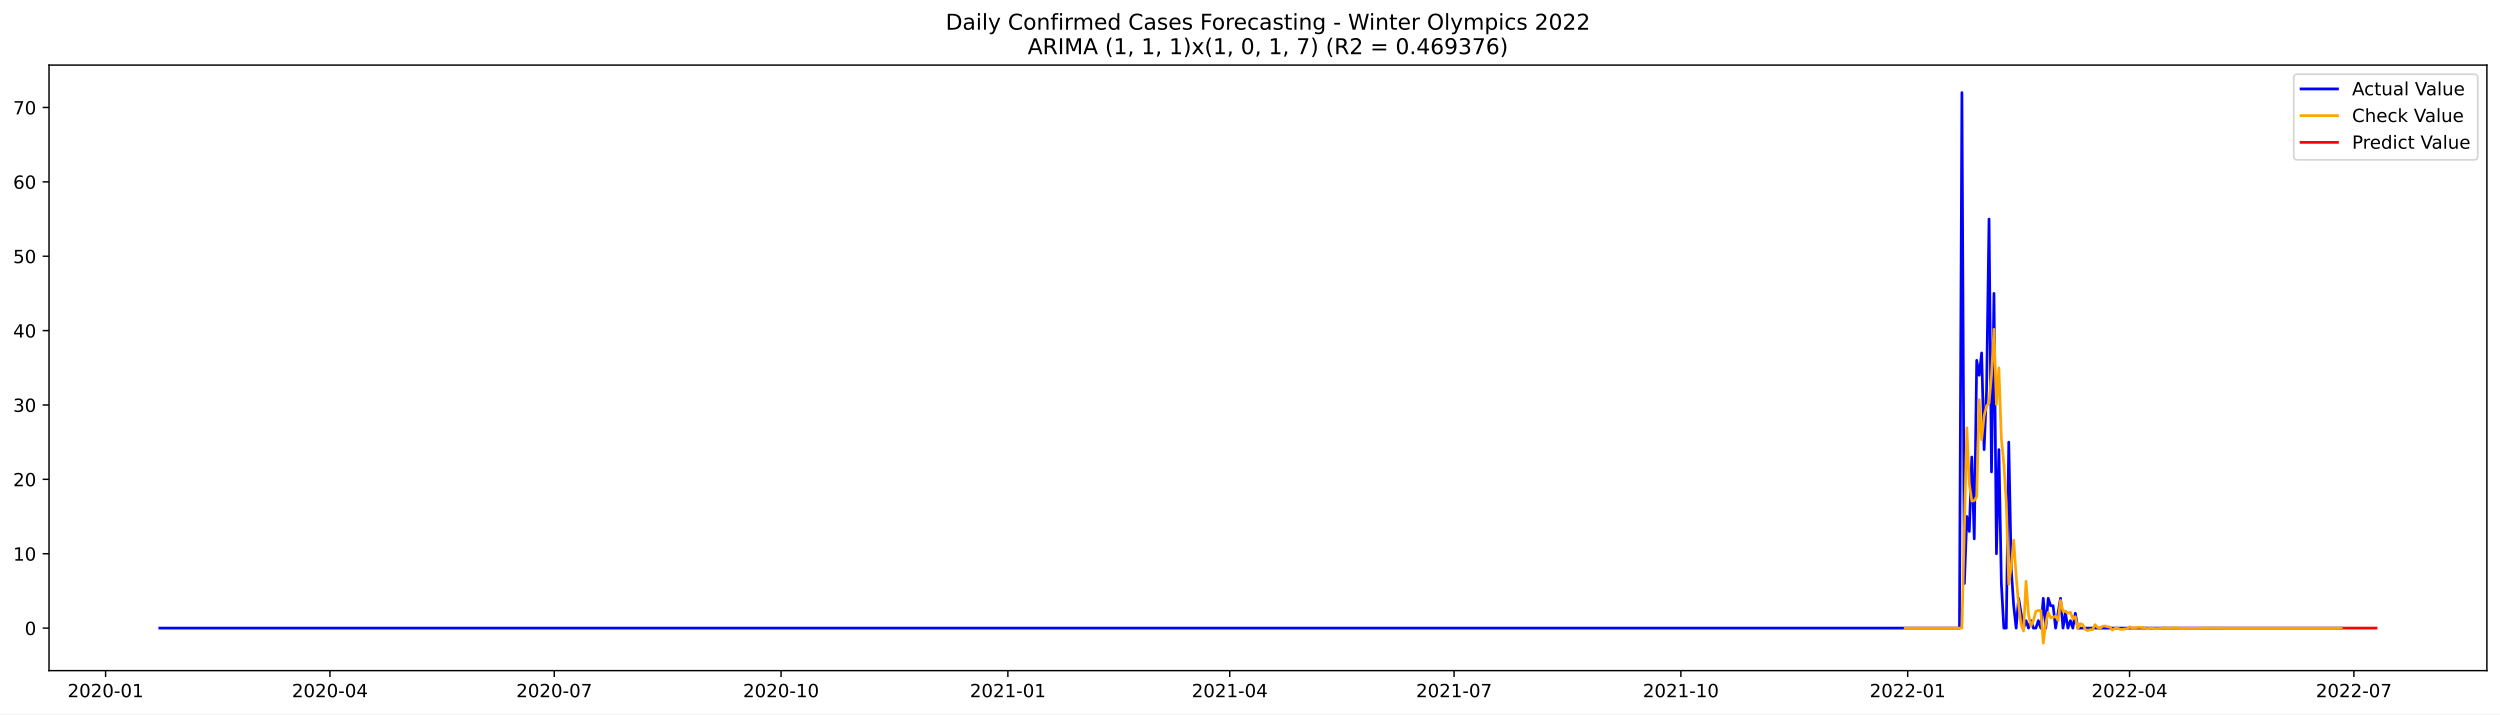
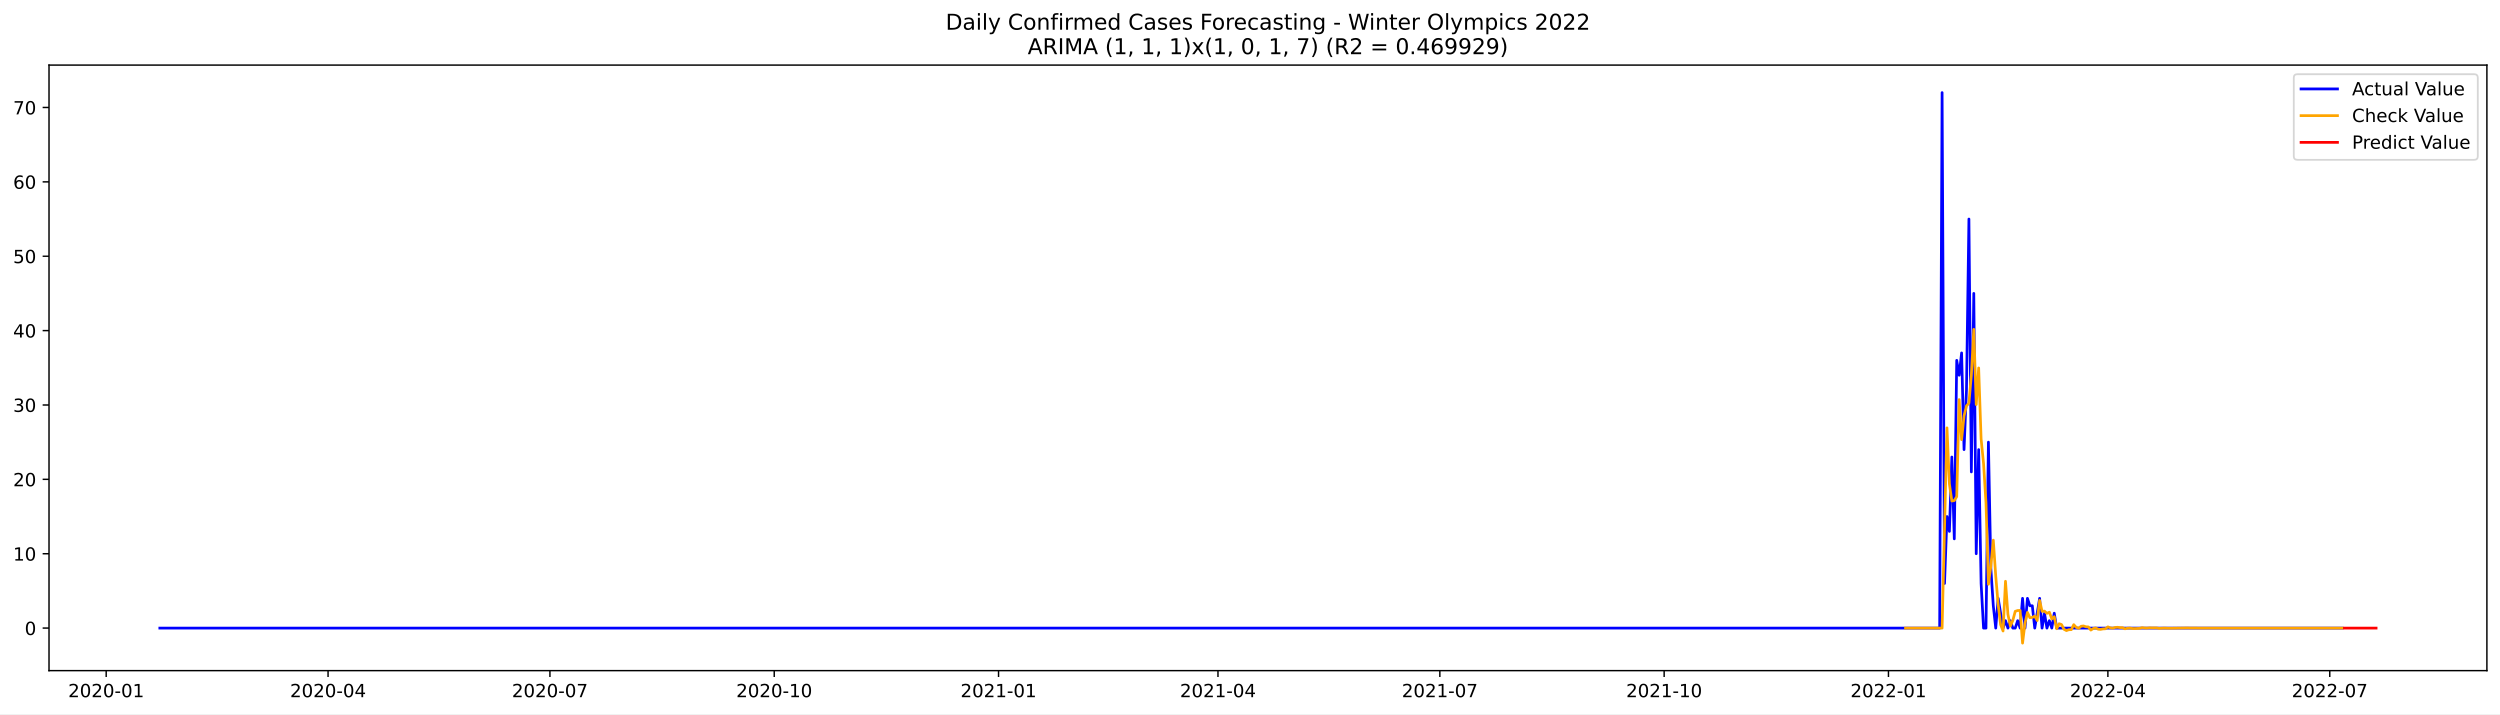
<svg xmlns="http://www.w3.org/2000/svg" xmlns:xlink="http://www.w3.org/1999/xlink" width="1373.325pt" height="392.274pt" viewBox="0 0 1373.325 392.274" version="1.1">
  <defs>
    <style type="text/css">*{stroke-linejoin: round; stroke-linecap: butt}</style>
  </defs>
  <g id="figure_1">
    <g id="patch_1">
      <path d="M 0 392.274  L 1373.325 392.274  L 1373.325 0  L 0 0  z " style="fill: #ffffff" />
    </g>
    <g id="axes_1">
      <g id="patch_2">
        <path d="M 26.925 368.396  L 1366.125 368.396  L 1366.125 35.755  L 26.925 35.755  z " style="fill: #ffffff" />
      </g>
      <g id="matplotlib.axis_1">
        <g id="xtick_1">
          <g id="line2d_1">
            <defs>
-               <path id="m37faaa094b" d="M 0 0  L 0 3.5  " style="stroke: #000000; stroke-width: 0.8" />
+               <path id="mc1661c9d3b" d="M 0 0  L 0 3.5  " style="stroke: #000000; stroke-width: 0.8" />
            </defs>
            <g>
-               <use xlink:href="#m37faaa094b" x="58.005" y="368.396" style="stroke: #000000; stroke-width: 0.8" />
+               <use xlink:href="#mc1661c9d3b" x="58.332" y="368.396" style="stroke: #000000; stroke-width: 0.8" />
            </g>
          </g>
          <g id="text_1">
-             <g transform="translate(37.11322 382.9939)scale(0.1 -0.1)">
+             <g transform="translate(37.44097 382.9939)scale(0.1 -0.1)">
              <defs>
                <path id="DejaVuSans-32" d="M 1228 531  L 3431 531  L 3431 0  L 469 0  L 469 531  Q 828 903 1448 1529  Q 2069 2156 2228 2338  Q 2531 2678 2651 2914  Q 2772 3150 2772 3378  Q 2772 3750 2511 3984  Q 2250 4219 1831 4219  Q 1534 4219 1204 4116  Q 875 4013 500 3803  L 500 4441  Q 881 4594 1212 4672  Q 1544 4750 1819 4750  Q 2544 4750 2975 4387  Q 3406 4025 3406 3419  Q 3406 3131 3298 2873  Q 3191 2616 2906 2266  Q 2828 2175 2409 1742  Q 1991 1309 1228 531  z " transform="scale(0.015625)" />
                <path id="DejaVuSans-30" d="M 2034 4250  Q 1547 4250 1301 3770  Q 1056 3291 1056 2328  Q 1056 1369 1301 889  Q 1547 409 2034 409  Q 2525 409 2770 889  Q 3016 1369 3016 2328  Q 3016 3291 2770 3770  Q 2525 4250 2034 4250  z M 2034 4750  Q 2819 4750 3233 4129  Q 3647 3509 3647 2328  Q 3647 1150 3233 529  Q 2819 -91 2034 -91  Q 1250 -91 836 529  Q 422 1150 422 2328  Q 422 3509 836 4129  Q 1250 4750 2034 4750  z " transform="scale(0.015625)" />
                <path id="DejaVuSans-2d" d="M 313 2009  L 1997 2009  L 1997 1497  L 313 1497  L 313 2009  z " transform="scale(0.015625)" />
                <path id="DejaVuSans-31" d="M 794 531  L 1825 531  L 1825 4091  L 703 3866  L 703 4441  L 1819 4666  L 2450 4666  L 2450 531  L 3481 531  L 3481 0  L 794 0  L 794 531  z " transform="scale(0.015625)" />
              </defs>
              <use xlink:href="#DejaVuSans-32" />
              <use xlink:href="#DejaVuSans-30" x="63.623" />
              <use xlink:href="#DejaVuSans-32" x="127.246" />
              <use xlink:href="#DejaVuSans-30" x="190.869" />
              <use xlink:href="#DejaVuSans-2d" x="254.492" />
              <use xlink:href="#DejaVuSans-30" x="290.576" />
              <use xlink:href="#DejaVuSans-31" x="354.199" />
            </g>
          </g>
        </g>
        <g id="xtick_2">
          <g id="line2d_2">
            <g>
-               <use xlink:href="#m37faaa094b" x="181.24" y="368.396" style="stroke: #000000; stroke-width: 0.8" />
+               <use xlink:href="#mc1661c9d3b" x="180.212" y="368.396" style="stroke: #000000; stroke-width: 0.8" />
            </g>
          </g>
          <g id="text_2">
-             <g transform="translate(160.3483 382.9939)scale(0.1 -0.1)">
+             <g transform="translate(159.3204 382.9939)scale(0.1 -0.1)">
              <defs>
                <path id="DejaVuSans-34" d="M 2419 4116  L 825 1625  L 2419 1625  L 2419 4116  z M 2253 4666  L 3047 4666  L 3047 1625  L 3713 1625  L 3713 1100  L 3047 1100  L 3047 0  L 2419 0  L 2419 1100  L 313 1100  L 313 1709  L 2253 4666  z " transform="scale(0.015625)" />
              </defs>
              <use xlink:href="#DejaVuSans-32" />
              <use xlink:href="#DejaVuSans-30" x="63.623" />
              <use xlink:href="#DejaVuSans-32" x="127.246" />
              <use xlink:href="#DejaVuSans-30" x="190.869" />
              <use xlink:href="#DejaVuSans-2d" x="254.492" />
              <use xlink:href="#DejaVuSans-30" x="290.576" />
              <use xlink:href="#DejaVuSans-34" x="354.199" />
            </g>
          </g>
        </g>
        <g id="xtick_3">
          <g id="line2d_3">
            <g>
-               <use xlink:href="#m37faaa094b" x="304.475" y="368.396" style="stroke: #000000; stroke-width: 0.8" />
+               <use xlink:href="#mc1661c9d3b" x="302.091" y="368.396" style="stroke: #000000; stroke-width: 0.8" />
            </g>
          </g>
          <g id="text_3">
-             <g transform="translate(283.5834 382.9939)scale(0.1 -0.1)">
+             <g transform="translate(281.1997 382.9939)scale(0.1 -0.1)">
              <defs>
                <path id="DejaVuSans-37" d="M 525 4666  L 3525 4666  L 3525 4397  L 1831 0  L 1172 0  L 2766 4134  L 525 4134  L 525 4666  z " transform="scale(0.015625)" />
              </defs>
              <use xlink:href="#DejaVuSans-32" />
              <use xlink:href="#DejaVuSans-30" x="63.623" />
              <use xlink:href="#DejaVuSans-32" x="127.246" />
              <use xlink:href="#DejaVuSans-30" x="190.869" />
              <use xlink:href="#DejaVuSans-2d" x="254.492" />
              <use xlink:href="#DejaVuSans-30" x="290.576" />
              <use xlink:href="#DejaVuSans-37" x="354.199" />
            </g>
          </g>
        </g>
        <g id="xtick_4">
          <g id="line2d_4">
            <g>
-               <use xlink:href="#m37faaa094b" x="429.064" y="368.396" style="stroke: #000000; stroke-width: 0.8" />
+               <use xlink:href="#mc1661c9d3b" x="425.31" y="368.396" style="stroke: #000000; stroke-width: 0.8" />
            </g>
          </g>
          <g id="text_4">
-             <g transform="translate(408.1728 382.9939)scale(0.1 -0.1)">
+             <g transform="translate(404.4185 382.9939)scale(0.1 -0.1)">
              <use xlink:href="#DejaVuSans-32" />
              <use xlink:href="#DejaVuSans-30" x="63.623" />
              <use xlink:href="#DejaVuSans-32" x="127.246" />
              <use xlink:href="#DejaVuSans-30" x="190.869" />
              <use xlink:href="#DejaVuSans-2d" x="254.492" />
              <use xlink:href="#DejaVuSans-31" x="290.576" />
              <use xlink:href="#DejaVuSans-30" x="354.199" />
            </g>
          </g>
        </g>
        <g id="xtick_5">
          <g id="line2d_5">
            <g>
-               <use xlink:href="#m37faaa094b" x="553.654" y="368.396" style="stroke: #000000; stroke-width: 0.8" />
+               <use xlink:href="#mc1661c9d3b" x="548.529" y="368.396" style="stroke: #000000; stroke-width: 0.8" />
            </g>
          </g>
          <g id="text_5">
-             <g transform="translate(532.7621 382.9939)scale(0.1 -0.1)">
+             <g transform="translate(527.6372 382.9939)scale(0.1 -0.1)">
              <use xlink:href="#DejaVuSans-32" />
              <use xlink:href="#DejaVuSans-30" x="63.623" />
              <use xlink:href="#DejaVuSans-32" x="127.246" />
              <use xlink:href="#DejaVuSans-31" x="190.869" />
              <use xlink:href="#DejaVuSans-2d" x="254.492" />
              <use xlink:href="#DejaVuSans-30" x="290.576" />
              <use xlink:href="#DejaVuSans-31" x="354.199" />
            </g>
          </g>
        </g>
        <g id="xtick_6">
          <g id="line2d_6">
            <g>
-               <use xlink:href="#m37faaa094b" x="675.534" y="368.396" style="stroke: #000000; stroke-width: 0.8" />
+               <use xlink:href="#mc1661c9d3b" x="669.069" y="368.396" style="stroke: #000000; stroke-width: 0.8" />
            </g>
          </g>
          <g id="text_6">
-             <g transform="translate(654.643 382.9939)scale(0.1 -0.1)">
+             <g transform="translate(648.1772 382.9939)scale(0.1 -0.1)">
              <use xlink:href="#DejaVuSans-32" />
              <use xlink:href="#DejaVuSans-30" x="63.623" />
              <use xlink:href="#DejaVuSans-32" x="127.246" />
              <use xlink:href="#DejaVuSans-31" x="190.869" />
              <use xlink:href="#DejaVuSans-2d" x="254.492" />
              <use xlink:href="#DejaVuSans-30" x="290.576" />
              <use xlink:href="#DejaVuSans-34" x="354.199" />
            </g>
          </g>
        </g>
        <g id="xtick_7">
          <g id="line2d_7">
            <g>
-               <use xlink:href="#m37faaa094b" x="798.77" y="368.396" style="stroke: #000000; stroke-width: 0.8" />
+               <use xlink:href="#mc1661c9d3b" x="790.948" y="368.396" style="stroke: #000000; stroke-width: 0.8" />
            </g>
          </g>
          <g id="text_7">
-             <g transform="translate(777.8781 382.9939)scale(0.1 -0.1)">
+             <g transform="translate(770.0566 382.9939)scale(0.1 -0.1)">
              <use xlink:href="#DejaVuSans-32" />
              <use xlink:href="#DejaVuSans-30" x="63.623" />
              <use xlink:href="#DejaVuSans-32" x="127.246" />
              <use xlink:href="#DejaVuSans-31" x="190.869" />
              <use xlink:href="#DejaVuSans-2d" x="254.492" />
              <use xlink:href="#DejaVuSans-30" x="290.576" />
              <use xlink:href="#DejaVuSans-37" x="354.199" />
            </g>
          </g>
        </g>
        <g id="xtick_8">
          <g id="line2d_8">
            <g>
-               <use xlink:href="#m37faaa094b" x="923.359" y="368.396" style="stroke: #000000; stroke-width: 0.8" />
+               <use xlink:href="#mc1661c9d3b" x="914.167" y="368.396" style="stroke: #000000; stroke-width: 0.8" />
            </g>
          </g>
          <g id="text_8">
-             <g transform="translate(902.4674 382.9939)scale(0.1 -0.1)">
+             <g transform="translate(893.2754 382.9939)scale(0.1 -0.1)">
              <use xlink:href="#DejaVuSans-32" />
              <use xlink:href="#DejaVuSans-30" x="63.623" />
              <use xlink:href="#DejaVuSans-32" x="127.246" />
              <use xlink:href="#DejaVuSans-31" x="190.869" />
              <use xlink:href="#DejaVuSans-2d" x="254.492" />
              <use xlink:href="#DejaVuSans-31" x="290.576" />
              <use xlink:href="#DejaVuSans-30" x="354.199" />
            </g>
          </g>
        </g>
        <g id="xtick_9">
          <g id="line2d_9">
            <g>
-               <use xlink:href="#m37faaa094b" x="1047.948" y="368.396" style="stroke: #000000; stroke-width: 0.8" />
+               <use xlink:href="#mc1661c9d3b" x="1037.385" y="368.396" style="stroke: #000000; stroke-width: 0.8" />
            </g>
          </g>
          <g id="text_9">
-             <g transform="translate(1027.057 382.9939)scale(0.1 -0.1)">
+             <g transform="translate(1016.494 382.9939)scale(0.1 -0.1)">
              <use xlink:href="#DejaVuSans-32" />
              <use xlink:href="#DejaVuSans-30" x="63.623" />
              <use xlink:href="#DejaVuSans-32" x="127.246" />
              <use xlink:href="#DejaVuSans-32" x="190.869" />
              <use xlink:href="#DejaVuSans-2d" x="254.492" />
              <use xlink:href="#DejaVuSans-30" x="290.576" />
              <use xlink:href="#DejaVuSans-31" x="354.199" />
            </g>
          </g>
        </g>
        <g id="xtick_10">
          <g id="line2d_10">
            <g>
-               <use xlink:href="#m37faaa094b" x="1169.829" y="368.396" style="stroke: #000000; stroke-width: 0.8" />
+               <use xlink:href="#mc1661c9d3b" x="1157.926" y="368.396" style="stroke: #000000; stroke-width: 0.8" />
            </g>
          </g>
          <g id="text_10">
-             <g transform="translate(1148.938 382.9939)scale(0.1 -0.1)">
+             <g transform="translate(1137.034 382.9939)scale(0.1 -0.1)">
              <use xlink:href="#DejaVuSans-32" />
              <use xlink:href="#DejaVuSans-30" x="63.623" />
              <use xlink:href="#DejaVuSans-32" x="127.246" />
              <use xlink:href="#DejaVuSans-32" x="190.869" />
              <use xlink:href="#DejaVuSans-2d" x="254.492" />
              <use xlink:href="#DejaVuSans-30" x="290.576" />
              <use xlink:href="#DejaVuSans-34" x="354.199" />
            </g>
          </g>
        </g>
        <g id="xtick_11">
          <g id="line2d_11">
            <g>
-               <use xlink:href="#m37faaa094b" x="1293.064" y="368.396" style="stroke: #000000; stroke-width: 0.8" />
+               <use xlink:href="#mc1661c9d3b" x="1279.805" y="368.396" style="stroke: #000000; stroke-width: 0.8" />
            </g>
          </g>
          <g id="text_11">
-             <g transform="translate(1272.173 382.9939)scale(0.1 -0.1)">
+             <g transform="translate(1258.914 382.9939)scale(0.1 -0.1)">
              <use xlink:href="#DejaVuSans-32" />
              <use xlink:href="#DejaVuSans-30" x="63.623" />
              <use xlink:href="#DejaVuSans-32" x="127.246" />
              <use xlink:href="#DejaVuSans-32" x="190.869" />
              <use xlink:href="#DejaVuSans-2d" x="254.492" />
              <use xlink:href="#DejaVuSans-30" x="290.576" />
              <use xlink:href="#DejaVuSans-37" x="354.199" />
            </g>
          </g>
        </g>
      </g>
      <g id="matplotlib.axis_2">
        <g id="ytick_1">
          <g id="line2d_12">
            <defs>
-               <path id="mce4383ff18" d="M 0 0  L -3.5 0  " style="stroke: #000000; stroke-width: 0.8" />
+               <path id="m314e62e6d2" d="M 0 0  L -3.5 0  " style="stroke: #000000; stroke-width: 0.8" />
            </defs>
            <g>
-               <use xlink:href="#mce4383ff18" x="26.925" y="345.03" style="stroke: #000000; stroke-width: 0.8" />
+               <use xlink:href="#m314e62e6d2" x="26.925" y="345.028" style="stroke: #000000; stroke-width: 0.8" />
            </g>
          </g>
          <g id="text_12">
-             <g transform="translate(13.5625 348.8291)scale(0.1 -0.1)">
+             <g transform="translate(13.5625 348.8276)scale(0.1 -0.1)">
              <use xlink:href="#DejaVuSans-30" />
            </g>
          </g>
        </g>
        <g id="ytick_2">
          <g id="line2d_13">
            <g>
-               <use xlink:href="#mce4383ff18" x="26.925" y="304.175" style="stroke: #000000; stroke-width: 0.8" />
+               <use xlink:href="#m314e62e6d2" x="26.925" y="304.174" style="stroke: #000000; stroke-width: 0.8" />
            </g>
          </g>
          <g id="text_13">
-             <g transform="translate(7.2 307.9743)scale(0.1 -0.1)">
+             <g transform="translate(7.2 307.973)scale(0.1 -0.1)">
              <use xlink:href="#DejaVuSans-31" />
              <use xlink:href="#DejaVuSans-30" x="63.623" />
            </g>
          </g>
        </g>
        <g id="ytick_3">
          <g id="line2d_14">
            <g>
-               <use xlink:href="#mce4383ff18" x="26.925" y="263.32" style="stroke: #000000; stroke-width: 0.8" />
+               <use xlink:href="#m314e62e6d2" x="26.925" y="263.319" style="stroke: #000000; stroke-width: 0.8" />
            </g>
          </g>
          <g id="text_14">
-             <g transform="translate(7.2 267.1195)scale(0.1 -0.1)">
+             <g transform="translate(7.2 267.1185)scale(0.1 -0.1)">
              <use xlink:href="#DejaVuSans-32" />
              <use xlink:href="#DejaVuSans-30" x="63.623" />
            </g>
          </g>
        </g>
        <g id="ytick_4">
          <g id="line2d_15">
            <g>
-               <use xlink:href="#mce4383ff18" x="26.925" y="222.466" style="stroke: #000000; stroke-width: 0.8" />
+               <use xlink:href="#m314e62e6d2" x="26.925" y="222.465" style="stroke: #000000; stroke-width: 0.8" />
            </g>
          </g>
          <g id="text_15">
-             <g transform="translate(7.2 226.2648)scale(0.1 -0.1)">
+             <g transform="translate(7.2 226.2639)scale(0.1 -0.1)">
              <defs>
                <path id="DejaVuSans-33" d="M 2597 2516  Q 3050 2419 3304 2112  Q 3559 1806 3559 1356  Q 3559 666 3084 287  Q 2609 -91 1734 -91  Q 1441 -91 1130 -33  Q 819 25 488 141  L 488 750  Q 750 597 1062 519  Q 1375 441 1716 441  Q 2309 441 2620 675  Q 2931 909 2931 1356  Q 2931 1769 2642 2001  Q 2353 2234 1838 2234  L 1294 2234  L 1294 2753  L 1863 2753  Q 2328 2753 2575 2939  Q 2822 3125 2822 3475  Q 2822 3834 2567 4026  Q 2313 4219 1838 4219  Q 1578 4219 1281 4162  Q 984 4106 628 3988  L 628 4550  Q 988 4650 1302 4700  Q 1616 4750 1894 4750  Q 2613 4750 3031 4423  Q 3450 4097 3450 3541  Q 3450 3153 3228 2886  Q 3006 2619 2597 2516  z " transform="scale(0.015625)" />
              </defs>
              <use xlink:href="#DejaVuSans-33" />
              <use xlink:href="#DejaVuSans-30" x="63.623" />
            </g>
          </g>
        </g>
        <g id="ytick_5">
          <g id="line2d_16">
            <g>
-               <use xlink:href="#mce4383ff18" x="26.925" y="181.611" style="stroke: #000000; stroke-width: 0.8" />
+               <use xlink:href="#m314e62e6d2" x="26.925" y="181.61" style="stroke: #000000; stroke-width: 0.8" />
            </g>
          </g>
          <g id="text_16">
-             <g transform="translate(7.2 185.41)scale(0.1 -0.1)">
+             <g transform="translate(7.2 185.4093)scale(0.1 -0.1)">
              <use xlink:href="#DejaVuSans-34" />
              <use xlink:href="#DejaVuSans-30" x="63.623" />
            </g>
          </g>
        </g>
        <g id="ytick_6">
          <g id="line2d_17">
            <g>
-               <use xlink:href="#mce4383ff18" x="26.925" y="140.756" style="stroke: #000000; stroke-width: 0.8" />
+               <use xlink:href="#m314e62e6d2" x="26.925" y="140.756" style="stroke: #000000; stroke-width: 0.8" />
            </g>
          </g>
          <g id="text_17">
-             <g transform="translate(7.2 144.5552)scale(0.1 -0.1)">
+             <g transform="translate(7.2 144.5548)scale(0.1 -0.1)">
              <defs>
                <path id="DejaVuSans-35" d="M 691 4666  L 3169 4666  L 3169 4134  L 1269 4134  L 1269 2991  Q 1406 3038 1543 3061  Q 1681 3084 1819 3084  Q 2600 3084 3056 2656  Q 3513 2228 3513 1497  Q 3513 744 3044 326  Q 2575 -91 1722 -91  Q 1428 -91 1123 -41  Q 819 9 494 109  L 494 744  Q 775 591 1075 516  Q 1375 441 1709 441  Q 2250 441 2565 725  Q 2881 1009 2881 1497  Q 2881 1984 2565 2268  Q 2250 2553 1709 2553  Q 1456 2553 1204 2497  Q 953 2441 691 2322  L 691 4666  z " transform="scale(0.015625)" />
              </defs>
              <use xlink:href="#DejaVuSans-35" />
              <use xlink:href="#DejaVuSans-30" x="63.623" />
            </g>
          </g>
        </g>
        <g id="ytick_7">
          <g id="line2d_18">
            <g>
-               <use xlink:href="#mce4383ff18" x="26.925" y="99.901" style="stroke: #000000; stroke-width: 0.8" />
+               <use xlink:href="#m314e62e6d2" x="26.925" y="99.901" style="stroke: #000000; stroke-width: 0.8" />
            </g>
          </g>
          <g id="text_18">
-             <g transform="translate(7.2 103.7004)scale(0.1 -0.1)">
+             <g transform="translate(7.2 103.7002)scale(0.1 -0.1)">
              <defs>
                <path id="DejaVuSans-36" d="M 2113 2584  Q 1688 2584 1439 2293  Q 1191 2003 1191 1497  Q 1191 994 1439 701  Q 1688 409 2113 409  Q 2538 409 2786 701  Q 3034 994 3034 1497  Q 3034 2003 2786 2293  Q 2538 2584 2113 2584  z M 3366 4563  L 3366 3988  Q 3128 4100 2886 4159  Q 2644 4219 2406 4219  Q 1781 4219 1451 3797  Q 1122 3375 1075 2522  Q 1259 2794 1537 2939  Q 1816 3084 2150 3084  Q 2853 3084 3261 2657  Q 3669 2231 3669 1497  Q 3669 778 3244 343  Q 2819 -91 2113 -91  Q 1303 -91 875 529  Q 447 1150 447 2328  Q 447 3434 972 4092  Q 1497 4750 2381 4750  Q 2619 4750 2861 4703  Q 3103 4656 3366 4563  z " transform="scale(0.015625)" />
              </defs>
              <use xlink:href="#DejaVuSans-36" />
              <use xlink:href="#DejaVuSans-30" x="63.623" />
            </g>
          </g>
        </g>
        <g id="ytick_8">
          <g id="line2d_19">
            <g>
-               <use xlink:href="#mce4383ff18" x="26.925" y="59.046" style="stroke: #000000; stroke-width: 0.8" />
+               <use xlink:href="#m314e62e6d2" x="26.925" y="59.046" style="stroke: #000000; stroke-width: 0.8" />
            </g>
          </g>
          <g id="text_19">
-             <g transform="translate(7.2 62.84567)scale(0.1 -0.1)">
+             <g transform="translate(7.2 62.84563)scale(0.1 -0.1)">
              <use xlink:href="#DejaVuSans-37" />
              <use xlink:href="#DejaVuSans-30" x="63.623" />
            </g>
          </g>
        </g>
      </g>
      <g id="line2d_20">
-         <path d="M 87.798 345.03  L 1076.387 345.03  L 1077.741 50.876  L 1079.096 320.517  L 1080.45 283.748  L 1081.804 291.919  L 1083.158 251.064  L 1084.512 296.004  L 1085.867 197.953  L 1087.221 206.124  L 1088.575 193.867  L 1089.929 246.978  L 1091.284 214.295  L 1092.638 120.329  L 1093.992 259.235  L 1095.346 161.183  L 1096.701 304.175  L 1098.055 246.978  L 1099.409 320.517  L 1100.763 345.03  L 1102.117 345.03  L 1103.472 242.893  L 1104.826 312.346  L 1106.18 332.773  L 1107.534 345.03  L 1108.889 328.688  L 1111.597 345.03  L 1112.951 340.944  L 1114.306 345.03  L 1115.66 340.944  L 1117.014 345.03  L 1118.368 345.03  L 1119.722 340.944  L 1121.077 345.03  L 1122.431 328.688  L 1123.785 345.03  L 1125.139 328.688  L 1126.494 332.773  L 1127.848 332.773  L 1129.202 345.03  L 1131.911 328.688  L 1133.265 345.03  L 1134.619 336.859  L 1135.973 345.03  L 1137.328 340.944  L 1138.682 345.03  L 1140.036 336.859  L 1141.39 345.03  L 1286.293 345.03  L 1286.293 345.03  " clip-path="url(#p6eaeb41a1a)" style="fill: none; stroke: #0000ff; stroke-width: 1.5; stroke-linecap: square" />
+         <path d="M 87.798 345.028  L 1065.511 345.028  L 1066.851 50.876  L 1068.19 320.516  L 1069.53 283.747  L 1070.869 291.917  L 1072.208 251.063  L 1073.548 296.003  L 1074.887 197.952  L 1076.226 206.123  L 1077.566 193.866  L 1078.905 246.977  L 1080.244 214.294  L 1081.584 120.328  L 1082.923 259.234  L 1084.262 161.183  L 1085.602 304.174  L 1086.941 246.977  L 1088.28 320.516  L 1089.62 345.028  L 1090.959 345.028  L 1092.298 242.892  L 1093.638 312.345  L 1094.977 332.772  L 1096.316 345.028  L 1097.656 328.687  L 1100.334 345.028  L 1101.674 340.943  L 1103.013 345.028  L 1104.352 340.943  L 1105.692 345.028  L 1107.031 345.028  L 1108.37 340.943  L 1109.71 345.028  L 1111.049 328.687  L 1112.388 345.028  L 1113.728 328.687  L 1115.067 332.772  L 1116.406 332.772  L 1117.746 345.028  L 1120.424 328.687  L 1121.764 345.028  L 1123.103 336.857  L 1124.442 345.028  L 1125.782 340.943  L 1127.121 345.028  L 1128.46 336.857  L 1129.8 345.028  L 1286.502 345.028  L 1286.502 345.028  " clip-path="url(#p9ad656e0f4)" style="fill: none; stroke: #0000ff; stroke-width: 1.5; stroke-linecap: square" />
      </g>
      <g id="line2d_21">
-         <path d="M 1046.594 345.03  L 1077.741 345.03  L 1080.45 235.04  L 1081.804 265.839  L 1083.158 275.26  L 1084.512 274.964  L 1085.867 272.832  L 1087.221 219.519  L 1088.575 241.5  L 1089.929 228.481  L 1091.284 222.977  L 1092.638 221.486  L 1093.992 206.06  L 1095.346 180.932  L 1096.701 222.214  L 1098.055 202.143  L 1099.409 241.123  L 1100.763 254.611  L 1102.117 276.178  L 1103.472 320.95  L 1104.826 310.969  L 1106.18 296.728  L 1107.534 316.406  L 1108.889 332.099  L 1110.243 343.116  L 1111.597 346.626  L 1112.951 319.325  L 1114.306 337.496  L 1115.66 343.925  L 1117.014 340.833  L 1118.368 335.824  L 1119.722 335.373  L 1121.077 335.333  L 1122.431 353.276  L 1123.785 342.398  L 1125.139 336.404  L 1126.494 339.343  L 1127.848 339.134  L 1129.202 338.463  L 1130.556 340.878  L 1131.911 329.825  L 1133.265 335.835  L 1134.619 335.708  L 1135.973 336.937  L 1137.328 336.31  L 1138.682 339.967  L 1140.036 338.773  L 1141.39 345.381  L 1142.744 342.628  L 1144.099 343.088  L 1145.453 345.708  L 1146.807 346.398  L 1148.161 345.91  L 1149.516 345.888  L 1150.87 343.154  L 1152.224 344.621  L 1153.578 345.167  L 1154.933 344.027  L 1156.287 343.863  L 1157.641 344.307  L 1158.995 344.401  L 1160.349 346.121  L 1161.704 345.248  L 1163.058 344.928  L 1164.412 345.634  L 1165.766 345.739  L 1167.121 345.469  L 1168.475 345.413  L 1169.829 344.361  L 1171.183 344.896  L 1172.538 345.092  L 1173.892 344.66  L 1175.246 344.596  L 1176.6 344.761  L 1177.954 344.795  L 1179.309 345.439  L 1180.663 345.112  L 1182.017 344.992  L 1183.371 345.256  L 1184.726 345.296  L 1187.434 345.173  L 1188.788 344.779  L 1190.143 344.98  L 1191.497 345.053  L 1192.851 344.891  L 1195.559 344.929  L 1196.914 344.942  L 1198.268 345.183  L 1200.976 345.016  L 1203.685 345.129  L 1213.164 344.969  L 1223.998 345.053  L 1284.939 345.03  L 1286.293 345.03  L 1286.293 345.03  " clip-path="url(#p6eaeb41a1a)" style="fill: none; stroke: #ffa500; stroke-width: 1.5; stroke-linecap: square" />
+         <path d="M 1046.761 345.028  L 1066.851 345.028  L 1069.53 235.04  L 1070.869 265.838  L 1072.208 275.258  L 1073.548 274.963  L 1074.887 272.831  L 1076.226 219.514  L 1077.566 241.5  L 1078.905 228.482  L 1080.244 222.977  L 1081.584 221.485  L 1082.923 206.061  L 1084.262 180.931  L 1085.602 222.217  L 1086.941 202.14  L 1088.28 241.121  L 1089.62 254.608  L 1090.959 276.174  L 1092.298 320.947  L 1093.638 310.968  L 1094.977 296.725  L 1096.316 316.406  L 1097.656 332.099  L 1098.995 343.116  L 1100.334 346.627  L 1101.674 319.321  L 1103.013 337.494  L 1104.352 343.925  L 1105.692 340.831  L 1107.031 335.822  L 1108.37 335.37  L 1109.71 335.329  L 1111.049 353.276  L 1112.388 342.397  L 1113.728 336.402  L 1115.067 339.342  L 1116.406 339.134  L 1117.746 338.463  L 1119.085 340.878  L 1120.424 329.823  L 1121.764 335.834  L 1123.103 335.707  L 1124.442 336.935  L 1125.782 336.308  L 1127.121 339.965  L 1128.46 338.77  L 1129.8 345.381  L 1131.139 342.627  L 1132.478 343.087  L 1133.818 345.707  L 1135.157 346.398  L 1136.496 345.909  L 1137.836 345.888  L 1139.175 343.152  L 1140.514 344.619  L 1141.854 345.166  L 1143.193 344.025  L 1144.532 343.861  L 1145.872 344.305  L 1147.211 344.399  L 1148.55 346.12  L 1149.89 345.247  L 1151.229 344.926  L 1152.568 345.633  L 1153.908 345.737  L 1155.247 345.468  L 1156.586 345.412  L 1157.926 344.359  L 1159.265 344.894  L 1160.604 345.091  L 1161.944 344.658  L 1163.283 344.594  L 1164.622 344.759  L 1165.962 344.794  L 1167.301 345.438  L 1168.64 345.111  L 1169.98 344.99  L 1171.319 345.255  L 1172.658 345.294  L 1175.337 345.172  L 1176.676 344.778  L 1178.016 344.978  L 1179.355 345.052  L 1180.694 344.89  L 1183.373 344.927  L 1184.712 344.94  L 1186.052 345.182  L 1188.73 345.014  L 1191.409 345.128  L 1200.784 344.967  L 1211.499 345.052  L 1271.769 345.028  L 1286.502 345.029  L 1286.502 345.029  " clip-path="url(#p9ad656e0f4)" style="fill: none; stroke: #ffa500; stroke-width: 1.5; stroke-linecap: square" />
      </g>
      <g id="line2d_22">
-         <path d="M 1287.647 345.029  L 1289.001 345.028  L 1290.356 345.029  L 1291.71 345.028  L 1293.064 345.03  L 1294.418 345.029  L 1295.773 345.029  L 1297.127 345.03  L 1298.481 345.03  L 1299.835 345.03  L 1301.19 345.03  L 1302.544 345.029  L 1303.898 345.029  L 1305.252 345.029  " clip-path="url(#p6eaeb41a1a)" style="fill: none; stroke: #ff0000; stroke-width: 1.5; stroke-linecap: square" />
+         <path d="M 1287.841 345.029  L 1289.18 345.028  L 1290.52 345.028  L 1291.859 345.028  L 1293.198 345.028  L 1294.538 345.028  L 1295.877 345.028  L 1297.216 345.028  L 1298.556 345.028  L 1299.895 345.028  L 1301.234 345.028  L 1302.574 345.028  L 1303.913 345.028  L 1305.252 345.028  " clip-path="url(#p9ad656e0f4)" style="fill: none; stroke: #ff0000; stroke-width: 1.5; stroke-linecap: square" />
      </g>
      <g id="patch_3">
        <path d="M 26.925 368.396  L 26.925 35.755  " style="fill: none; stroke: #000000; stroke-width: 0.8; stroke-linejoin: miter; stroke-linecap: square" />
      </g>
      <g id="patch_4">
        <path d="M 1366.125 368.396  L 1366.125 35.755  " style="fill: none; stroke: #000000; stroke-width: 0.8; stroke-linejoin: miter; stroke-linecap: square" />
      </g>
      <g id="patch_5">
        <path d="M 26.925 368.396  L 1366.125 368.396  " style="fill: none; stroke: #000000; stroke-width: 0.8; stroke-linejoin: miter; stroke-linecap: square" />
      </g>
      <g id="patch_6">
        <path d="M 26.925 35.755  L 1366.125 35.755  " style="fill: none; stroke: #000000; stroke-width: 0.8; stroke-linejoin: miter; stroke-linecap: square" />
      </g>
      <g id="text_20">
        <g transform="translate(519.4772 16.31812)scale(0.12 -0.12)">
          <defs>
            <path id="DejaVuSans-44" d="M 1259 4147  L 1259 519  L 2022 519  Q 2988 519 3436 956  Q 3884 1394 3884 2338  Q 3884 3275 3436 3711  Q 2988 4147 2022 4147  L 1259 4147  z M 628 4666  L 1925 4666  Q 3281 4666 3915 4102  Q 4550 3538 4550 2338  Q 4550 1131 3912 565  Q 3275 0 1925 0  L 628 0  L 628 4666  z " transform="scale(0.015625)" />
            <path id="DejaVuSans-61" d="M 2194 1759  Q 1497 1759 1228 1600  Q 959 1441 959 1056  Q 959 750 1161 570  Q 1363 391 1709 391  Q 2188 391 2477 730  Q 2766 1069 2766 1631  L 2766 1759  L 2194 1759  z M 3341 1997  L 3341 0  L 2766 0  L 2766 531  Q 2569 213 2275 61  Q 1981 -91 1556 -91  Q 1019 -91 701 211  Q 384 513 384 1019  Q 384 1609 779 1909  Q 1175 2209 1959 2209  L 2766 2209  L 2766 2266  Q 2766 2663 2505 2880  Q 2244 3097 1772 3097  Q 1472 3097 1187 3025  Q 903 2953 641 2809  L 641 3341  Q 956 3463 1253 3523  Q 1550 3584 1831 3584  Q 2591 3584 2966 3190  Q 3341 2797 3341 1997  z " transform="scale(0.015625)" />
            <path id="DejaVuSans-69" d="M 603 3500  L 1178 3500  L 1178 0  L 603 0  L 603 3500  z M 603 4863  L 1178 4863  L 1178 4134  L 603 4134  L 603 4863  z " transform="scale(0.015625)" />
            <path id="DejaVuSans-6c" d="M 603 4863  L 1178 4863  L 1178 0  L 603 0  L 603 4863  z " transform="scale(0.015625)" />
            <path id="DejaVuSans-79" d="M 2059 -325  Q 1816 -950 1584 -1140  Q 1353 -1331 966 -1331  L 506 -1331  L 506 -850  L 844 -850  Q 1081 -850 1212 -737  Q 1344 -625 1503 -206  L 1606 56  L 191 3500  L 800 3500  L 1894 763  L 2988 3500  L 3597 3500  L 2059 -325  z " transform="scale(0.015625)" />
            <path id="DejaVuSans-20" transform="scale(0.015625)" />
            <path id="DejaVuSans-43" d="M 4122 4306  L 4122 3641  Q 3803 3938 3442 4084  Q 3081 4231 2675 4231  Q 1875 4231 1450 3742  Q 1025 3253 1025 2328  Q 1025 1406 1450 917  Q 1875 428 2675 428  Q 3081 428 3442 575  Q 3803 722 4122 1019  L 4122 359  Q 3791 134 3420 21  Q 3050 -91 2638 -91  Q 1578 -91 968 557  Q 359 1206 359 2328  Q 359 3453 968 4101  Q 1578 4750 2638 4750  Q 3056 4750 3426 4639  Q 3797 4528 4122 4306  z " transform="scale(0.015625)" />
            <path id="DejaVuSans-6f" d="M 1959 3097  Q 1497 3097 1228 2736  Q 959 2375 959 1747  Q 959 1119 1226 758  Q 1494 397 1959 397  Q 2419 397 2687 759  Q 2956 1122 2956 1747  Q 2956 2369 2687 2733  Q 2419 3097 1959 3097  z M 1959 3584  Q 2709 3584 3137 3096  Q 3566 2609 3566 1747  Q 3566 888 3137 398  Q 2709 -91 1959 -91  Q 1206 -91 779 398  Q 353 888 353 1747  Q 353 2609 779 3096  Q 1206 3584 1959 3584  z " transform="scale(0.015625)" />
            <path id="DejaVuSans-6e" d="M 3513 2113  L 3513 0  L 2938 0  L 2938 2094  Q 2938 2591 2744 2837  Q 2550 3084 2163 3084  Q 1697 3084 1428 2787  Q 1159 2491 1159 1978  L 1159 0  L 581 0  L 581 3500  L 1159 3500  L 1159 2956  Q 1366 3272 1645 3428  Q 1925 3584 2291 3584  Q 2894 3584 3203 3211  Q 3513 2838 3513 2113  z " transform="scale(0.015625)" />
            <path id="DejaVuSans-66" d="M 2375 4863  L 2375 4384  L 1825 4384  Q 1516 4384 1395 4259  Q 1275 4134 1275 3809  L 1275 3500  L 2222 3500  L 2222 3053  L 1275 3053  L 1275 0  L 697 0  L 697 3053  L 147 3053  L 147 3500  L 697 3500  L 697 3744  Q 697 4328 969 4595  Q 1241 4863 1831 4863  L 2375 4863  z " transform="scale(0.015625)" />
            <path id="DejaVuSans-72" d="M 2631 2963  Q 2534 3019 2420 3045  Q 2306 3072 2169 3072  Q 1681 3072 1420 2755  Q 1159 2438 1159 1844  L 1159 0  L 581 0  L 581 3500  L 1159 3500  L 1159 2956  Q 1341 3275 1631 3429  Q 1922 3584 2338 3584  Q 2397 3584 2469 3576  Q 2541 3569 2628 3553  L 2631 2963  z " transform="scale(0.015625)" />
            <path id="DejaVuSans-6d" d="M 3328 2828  Q 3544 3216 3844 3400  Q 4144 3584 4550 3584  Q 5097 3584 5394 3201  Q 5691 2819 5691 2113  L 5691 0  L 5113 0  L 5113 2094  Q 5113 2597 4934 2840  Q 4756 3084 4391 3084  Q 3944 3084 3684 2787  Q 3425 2491 3425 1978  L 3425 0  L 2847 0  L 2847 2094  Q 2847 2600 2669 2842  Q 2491 3084 2119 3084  Q 1678 3084 1418 2786  Q 1159 2488 1159 1978  L 1159 0  L 581 0  L 581 3500  L 1159 3500  L 1159 2956  Q 1356 3278 1631 3431  Q 1906 3584 2284 3584  Q 2666 3584 2933 3390  Q 3200 3197 3328 2828  z " transform="scale(0.015625)" />
            <path id="DejaVuSans-65" d="M 3597 1894  L 3597 1613  L 953 1613  Q 991 1019 1311 708  Q 1631 397 2203 397  Q 2534 397 2845 478  Q 3156 559 3463 722  L 3463 178  Q 3153 47 2828 -22  Q 2503 -91 2169 -91  Q 1331 -91 842 396  Q 353 884 353 1716  Q 353 2575 817 3079  Q 1281 3584 2069 3584  Q 2775 3584 3186 3129  Q 3597 2675 3597 1894  z M 3022 2063  Q 3016 2534 2758 2815  Q 2500 3097 2075 3097  Q 1594 3097 1305 2825  Q 1016 2553 972 2059  L 3022 2063  z " transform="scale(0.015625)" />
            <path id="DejaVuSans-64" d="M 2906 2969  L 2906 4863  L 3481 4863  L 3481 0  L 2906 0  L 2906 525  Q 2725 213 2448 61  Q 2172 -91 1784 -91  Q 1150 -91 751 415  Q 353 922 353 1747  Q 353 2572 751 3078  Q 1150 3584 1784 3584  Q 2172 3584 2448 3432  Q 2725 3281 2906 2969  z M 947 1747  Q 947 1113 1208 752  Q 1469 391 1925 391  Q 2381 391 2643 752  Q 2906 1113 2906 1747  Q 2906 2381 2643 2742  Q 2381 3103 1925 3103  Q 1469 3103 1208 2742  Q 947 2381 947 1747  z " transform="scale(0.015625)" />
            <path id="DejaVuSans-73" d="M 2834 3397  L 2834 2853  Q 2591 2978 2328 3040  Q 2066 3103 1784 3103  Q 1356 3103 1142 2972  Q 928 2841 928 2578  Q 928 2378 1081 2264  Q 1234 2150 1697 2047  L 1894 2003  Q 2506 1872 2764 1633  Q 3022 1394 3022 966  Q 3022 478 2636 193  Q 2250 -91 1575 -91  Q 1294 -91 989 -36  Q 684 19 347 128  L 347 722  Q 666 556 975 473  Q 1284 391 1588 391  Q 1994 391 2212 530  Q 2431 669 2431 922  Q 2431 1156 2273 1281  Q 2116 1406 1581 1522  L 1381 1569  Q 847 1681 609 1914  Q 372 2147 372 2553  Q 372 3047 722 3315  Q 1072 3584 1716 3584  Q 2034 3584 2315 3537  Q 2597 3491 2834 3397  z " transform="scale(0.015625)" />
            <path id="DejaVuSans-46" d="M 628 4666  L 3309 4666  L 3309 4134  L 1259 4134  L 1259 2759  L 3109 2759  L 3109 2228  L 1259 2228  L 1259 0  L 628 0  L 628 4666  z " transform="scale(0.015625)" />
            <path id="DejaVuSans-63" d="M 3122 3366  L 3122 2828  Q 2878 2963 2633 3030  Q 2388 3097 2138 3097  Q 1578 3097 1268 2742  Q 959 2388 959 1747  Q 959 1106 1268 751  Q 1578 397 2138 397  Q 2388 397 2633 464  Q 2878 531 3122 666  L 3122 134  Q 2881 22 2623 -34  Q 2366 -91 2075 -91  Q 1284 -91 818 406  Q 353 903 353 1747  Q 353 2603 823 3093  Q 1294 3584 2113 3584  Q 2378 3584 2631 3529  Q 2884 3475 3122 3366  z " transform="scale(0.015625)" />
            <path id="DejaVuSans-74" d="M 1172 4494  L 1172 3500  L 2356 3500  L 2356 3053  L 1172 3053  L 1172 1153  Q 1172 725 1289 603  Q 1406 481 1766 481  L 2356 481  L 2356 0  L 1766 0  Q 1100 0 847 248  Q 594 497 594 1153  L 594 3053  L 172 3053  L 172 3500  L 594 3500  L 594 4494  L 1172 4494  z " transform="scale(0.015625)" />
            <path id="DejaVuSans-67" d="M 2906 1791  Q 2906 2416 2648 2759  Q 2391 3103 1925 3103  Q 1463 3103 1205 2759  Q 947 2416 947 1791  Q 947 1169 1205 825  Q 1463 481 1925 481  Q 2391 481 2648 825  Q 2906 1169 2906 1791  z M 3481 434  Q 3481 -459 3084 -895  Q 2688 -1331 1869 -1331  Q 1566 -1331 1297 -1286  Q 1028 -1241 775 -1147  L 775 -588  Q 1028 -725 1275 -790  Q 1522 -856 1778 -856  Q 2344 -856 2625 -561  Q 2906 -266 2906 331  L 2906 616  Q 2728 306 2450 153  Q 2172 0 1784 0  Q 1141 0 747 490  Q 353 981 353 1791  Q 353 2603 747 3093  Q 1141 3584 1784 3584  Q 2172 3584 2450 3431  Q 2728 3278 2906 2969  L 2906 3500  L 3481 3500  L 3481 434  z " transform="scale(0.015625)" />
            <path id="DejaVuSans-57" d="M 213 4666  L 850 4666  L 1831 722  L 2809 4666  L 3519 4666  L 4500 722  L 5478 4666  L 6119 4666  L 4947 0  L 4153 0  L 3169 4050  L 2175 0  L 1381 0  L 213 4666  z " transform="scale(0.015625)" />
            <path id="DejaVuSans-4f" d="M 2522 4238  Q 1834 4238 1429 3725  Q 1025 3213 1025 2328  Q 1025 1447 1429 934  Q 1834 422 2522 422  Q 3209 422 3611 934  Q 4013 1447 4013 2328  Q 4013 3213 3611 3725  Q 3209 4238 2522 4238  z M 2522 4750  Q 3503 4750 4090 4092  Q 4678 3434 4678 2328  Q 4678 1225 4090 567  Q 3503 -91 2522 -91  Q 1538 -91 948 565  Q 359 1222 359 2328  Q 359 3434 948 4092  Q 1538 4750 2522 4750  z " transform="scale(0.015625)" />
            <path id="DejaVuSans-70" d="M 1159 525  L 1159 -1331  L 581 -1331  L 581 3500  L 1159 3500  L 1159 2969  Q 1341 3281 1617 3432  Q 1894 3584 2278 3584  Q 2916 3584 3314 3078  Q 3713 2572 3713 1747  Q 3713 922 3314 415  Q 2916 -91 2278 -91  Q 1894 -91 1617 61  Q 1341 213 1159 525  z M 3116 1747  Q 3116 2381 2855 2742  Q 2594 3103 2138 3103  Q 1681 3103 1420 2742  Q 1159 2381 1159 1747  Q 1159 1113 1420 752  Q 1681 391 2138 391  Q 2594 391 2855 752  Q 3116 1113 3116 1747  z " transform="scale(0.015625)" />
          </defs>
          <use xlink:href="#DejaVuSans-44" />
          <use xlink:href="#DejaVuSans-61" x="77.002" />
          <use xlink:href="#DejaVuSans-69" x="138.281" />
          <use xlink:href="#DejaVuSans-6c" x="166.064" />
          <use xlink:href="#DejaVuSans-79" x="193.848" />
          <use xlink:href="#DejaVuSans-20" x="253.027" />
          <use xlink:href="#DejaVuSans-43" x="284.814" />
          <use xlink:href="#DejaVuSans-6f" x="354.639" />
          <use xlink:href="#DejaVuSans-6e" x="415.82" />
          <use xlink:href="#DejaVuSans-66" x="479.199" />
          <use xlink:href="#DejaVuSans-69" x="514.404" />
          <use xlink:href="#DejaVuSans-72" x="542.188" />
          <use xlink:href="#DejaVuSans-6d" x="581.551" />
          <use xlink:href="#DejaVuSans-65" x="678.963" />
          <use xlink:href="#DejaVuSans-64" x="740.486" />
          <use xlink:href="#DejaVuSans-20" x="803.963" />
          <use xlink:href="#DejaVuSans-43" x="835.75" />
          <use xlink:href="#DejaVuSans-61" x="905.574" />
          <use xlink:href="#DejaVuSans-73" x="966.854" />
          <use xlink:href="#DejaVuSans-65" x="1018.953" />
          <use xlink:href="#DejaVuSans-73" x="1080.477" />
          <use xlink:href="#DejaVuSans-20" x="1132.576" />
          <use xlink:href="#DejaVuSans-46" x="1164.363" />
          <use xlink:href="#DejaVuSans-6f" x="1218.258" />
          <use xlink:href="#DejaVuSans-72" x="1279.439" />
          <use xlink:href="#DejaVuSans-65" x="1318.303" />
          <use xlink:href="#DejaVuSans-63" x="1379.826" />
          <use xlink:href="#DejaVuSans-61" x="1434.807" />
          <use xlink:href="#DejaVuSans-73" x="1496.086" />
          <use xlink:href="#DejaVuSans-74" x="1548.186" />
          <use xlink:href="#DejaVuSans-69" x="1587.395" />
          <use xlink:href="#DejaVuSans-6e" x="1615.178" />
          <use xlink:href="#DejaVuSans-67" x="1678.557" />
          <use xlink:href="#DejaVuSans-20" x="1742.033" />
          <use xlink:href="#DejaVuSans-2d" x="1773.82" />
          <use xlink:href="#DejaVuSans-20" x="1809.904" />
          <use xlink:href="#DejaVuSans-57" x="1841.691" />
          <use xlink:href="#DejaVuSans-69" x="1938.318" />
          <use xlink:href="#DejaVuSans-6e" x="1966.102" />
          <use xlink:href="#DejaVuSans-74" x="2029.48" />
          <use xlink:href="#DejaVuSans-65" x="2068.689" />
          <use xlink:href="#DejaVuSans-72" x="2130.213" />
          <use xlink:href="#DejaVuSans-20" x="2171.326" />
          <use xlink:href="#DejaVuSans-4f" x="2203.113" />
          <use xlink:href="#DejaVuSans-6c" x="2281.824" />
          <use xlink:href="#DejaVuSans-79" x="2309.607" />
          <use xlink:href="#DejaVuSans-6d" x="2368.787" />
          <use xlink:href="#DejaVuSans-70" x="2466.199" />
          <use xlink:href="#DejaVuSans-69" x="2529.676" />
          <use xlink:href="#DejaVuSans-63" x="2557.459" />
          <use xlink:href="#DejaVuSans-73" x="2612.439" />
          <use xlink:href="#DejaVuSans-20" x="2664.539" />
          <use xlink:href="#DejaVuSans-32" x="2696.326" />
          <use xlink:href="#DejaVuSans-30" x="2759.949" />
          <use xlink:href="#DejaVuSans-32" x="2823.572" />
          <use xlink:href="#DejaVuSans-32" x="2887.195" />
        </g>
        <g transform="translate(564.5409 29.7555)scale(0.12 -0.12)">
          <defs>
            <path id="DejaVuSans-41" d="M 2188 4044  L 1331 1722  L 3047 1722  L 2188 4044  z M 1831 4666  L 2547 4666  L 4325 0  L 3669 0  L 3244 1197  L 1141 1197  L 716 0  L 50 0  L 1831 4666  z " transform="scale(0.015625)" />
            <path id="DejaVuSans-52" d="M 2841 2188  Q 3044 2119 3236 1894  Q 3428 1669 3622 1275  L 4263 0  L 3584 0  L 2988 1197  Q 2756 1666 2539 1819  Q 2322 1972 1947 1972  L 1259 1972  L 1259 0  L 628 0  L 628 4666  L 2053 4666  Q 2853 4666 3247 4331  Q 3641 3997 3641 3322  Q 3641 2881 3436 2590  Q 3231 2300 2841 2188  z M 1259 4147  L 1259 2491  L 2053 2491  Q 2509 2491 2742 2702  Q 2975 2913 2975 3322  Q 2975 3731 2742 3939  Q 2509 4147 2053 4147  L 1259 4147  z " transform="scale(0.015625)" />
            <path id="DejaVuSans-49" d="M 628 4666  L 1259 4666  L 1259 0  L 628 0  L 628 4666  z " transform="scale(0.015625)" />
            <path id="DejaVuSans-4d" d="M 628 4666  L 1569 4666  L 2759 1491  L 3956 4666  L 4897 4666  L 4897 0  L 4281 0  L 4281 4097  L 3078 897  L 2444 897  L 1241 4097  L 1241 0  L 628 0  L 628 4666  z " transform="scale(0.015625)" />
            <path id="DejaVuSans-28" d="M 1984 4856  Q 1566 4138 1362 3434  Q 1159 2731 1159 2009  Q 1159 1288 1364 580  Q 1569 -128 1984 -844  L 1484 -844  Q 1016 -109 783 600  Q 550 1309 550 2009  Q 550 2706 781 3412  Q 1013 4119 1484 4856  L 1984 4856  z " transform="scale(0.015625)" />
            <path id="DejaVuSans-2c" d="M 750 794  L 1409 794  L 1409 256  L 897 -744  L 494 -744  L 750 256  L 750 794  z " transform="scale(0.015625)" />
            <path id="DejaVuSans-29" d="M 513 4856  L 1013 4856  Q 1481 4119 1714 3412  Q 1947 2706 1947 2009  Q 1947 1309 1714 600  Q 1481 -109 1013 -844  L 513 -844  Q 928 -128 1133 580  Q 1338 1288 1338 2009  Q 1338 2731 1133 3434  Q 928 4138 513 4856  z " transform="scale(0.015625)" />
            <path id="DejaVuSans-78" d="M 3513 3500  L 2247 1797  L 3578 0  L 2900 0  L 1881 1375  L 863 0  L 184 0  L 1544 1831  L 300 3500  L 978 3500  L 1906 2253  L 2834 3500  L 3513 3500  z " transform="scale(0.015625)" />
            <path id="DejaVuSans-3d" d="M 678 2906  L 4684 2906  L 4684 2381  L 678 2381  L 678 2906  z M 678 1631  L 4684 1631  L 4684 1100  L 678 1100  L 678 1631  z " transform="scale(0.015625)" />
            <path id="DejaVuSans-2e" d="M 684 794  L 1344 794  L 1344 0  L 684 0  L 684 794  z " transform="scale(0.015625)" />
            <path id="DejaVuSans-39" d="M 703 97  L 703 672  Q 941 559 1184 500  Q 1428 441 1663 441  Q 2288 441 2617 861  Q 2947 1281 2994 2138  Q 2813 1869 2534 1725  Q 2256 1581 1919 1581  Q 1219 1581 811 2004  Q 403 2428 403 3163  Q 403 3881 828 4315  Q 1253 4750 1959 4750  Q 2769 4750 3195 4129  Q 3622 3509 3622 2328  Q 3622 1225 3098 567  Q 2575 -91 1691 -91  Q 1453 -91 1209 -44  Q 966 3 703 97  z M 1959 2075  Q 2384 2075 2632 2365  Q 2881 2656 2881 3163  Q 2881 3666 2632 3958  Q 2384 4250 1959 4250  Q 1534 4250 1286 3958  Q 1038 3666 1038 3163  Q 1038 2656 1286 2365  Q 1534 2075 1959 2075  z " transform="scale(0.015625)" />
          </defs>
          <use xlink:href="#DejaVuSans-41" />
          <use xlink:href="#DejaVuSans-52" x="68.408" />
          <use xlink:href="#DejaVuSans-49" x="137.891" />
          <use xlink:href="#DejaVuSans-4d" x="167.383" />
          <use xlink:href="#DejaVuSans-41" x="253.662" />
          <use xlink:href="#DejaVuSans-20" x="322.07" />
          <use xlink:href="#DejaVuSans-28" x="353.857" />
          <use xlink:href="#DejaVuSans-31" x="392.871" />
          <use xlink:href="#DejaVuSans-2c" x="456.494" />
          <use xlink:href="#DejaVuSans-20" x="488.281" />
          <use xlink:href="#DejaVuSans-31" x="520.068" />
          <use xlink:href="#DejaVuSans-2c" x="583.691" />
          <use xlink:href="#DejaVuSans-20" x="615.479" />
          <use xlink:href="#DejaVuSans-31" x="647.266" />
          <use xlink:href="#DejaVuSans-29" x="710.889" />
          <use xlink:href="#DejaVuSans-78" x="749.902" />
          <use xlink:href="#DejaVuSans-28" x="809.082" />
          <use xlink:href="#DejaVuSans-31" x="848.096" />
          <use xlink:href="#DejaVuSans-2c" x="911.719" />
          <use xlink:href="#DejaVuSans-20" x="943.506" />
          <use xlink:href="#DejaVuSans-30" x="975.293" />
          <use xlink:href="#DejaVuSans-2c" x="1038.916" />
          <use xlink:href="#DejaVuSans-20" x="1070.703" />
          <use xlink:href="#DejaVuSans-31" x="1102.49" />
          <use xlink:href="#DejaVuSans-2c" x="1166.113" />
          <use xlink:href="#DejaVuSans-20" x="1197.9" />
          <use xlink:href="#DejaVuSans-37" x="1229.688" />
          <use xlink:href="#DejaVuSans-29" x="1293.311" />
          <use xlink:href="#DejaVuSans-20" x="1332.324" />
          <use xlink:href="#DejaVuSans-28" x="1364.111" />
          <use xlink:href="#DejaVuSans-52" x="1403.125" />
          <use xlink:href="#DejaVuSans-32" x="1472.607" />
          <use xlink:href="#DejaVuSans-20" x="1536.23" />
          <use xlink:href="#DejaVuSans-3d" x="1568.018" />
          <use xlink:href="#DejaVuSans-20" x="1651.807" />
          <use xlink:href="#DejaVuSans-30" x="1683.594" />
          <use xlink:href="#DejaVuSans-2e" x="1747.217" />
          <use xlink:href="#DejaVuSans-34" x="1779.004" />
          <use xlink:href="#DejaVuSans-36" x="1842.627" />
          <use xlink:href="#DejaVuSans-39" x="1906.25" />
-           <use xlink:href="#DejaVuSans-33" x="1969.873" />
-           <use xlink:href="#DejaVuSans-37" x="2033.496" />
-           <use xlink:href="#DejaVuSans-36" x="2097.119" />
+           <use xlink:href="#DejaVuSans-39" x="1969.873" />
+           <use xlink:href="#DejaVuSans-32" x="2033.496" />
+           <use xlink:href="#DejaVuSans-39" x="2097.119" />
          <use xlink:href="#DejaVuSans-29" x="2160.742" />
        </g>
      </g>
      <g id="legend_1">
        <g id="patch_7">
          <path d="M 1262.045 87.79  L 1359.125 87.79  Q 1361.125 87.79 1361.125 85.79  L 1361.125 42.755  Q 1361.125 40.755 1359.125 40.755  L 1262.045 40.755  Q 1260.045 40.755 1260.045 42.755  L 1260.045 85.79  Q 1260.045 87.79 1262.045 87.79  z " style="fill: #ffffff; opacity: 0.8; stroke: #cccccc; stroke-linejoin: miter" />
        </g>
        <g id="line2d_23">
          <path d="M 1264.045 48.854  L 1274.045 48.854  L 1284.045 48.854  " style="fill: none; stroke: #0000ff; stroke-width: 1.5; stroke-linecap: square" />
        </g>
        <g id="text_21">
          <g transform="translate(1292.045 52.35394)scale(0.1 -0.1)">
            <defs>
              <path id="DejaVuSans-75" d="M 544 1381  L 544 3500  L 1119 3500  L 1119 1403  Q 1119 906 1312 657  Q 1506 409 1894 409  Q 2359 409 2629 706  Q 2900 1003 2900 1516  L 2900 3500  L 3475 3500  L 3475 0  L 2900 0  L 2900 538  Q 2691 219 2414 64  Q 2138 -91 1772 -91  Q 1169 -91 856 284  Q 544 659 544 1381  z M 1991 3584  L 1991 3584  z " transform="scale(0.015625)" />
              <path id="DejaVuSans-56" d="M 1831 0  L 50 4666  L 709 4666  L 2188 738  L 3669 4666  L 4325 4666  L 2547 0  L 1831 0  z " transform="scale(0.015625)" />
            </defs>
            <use xlink:href="#DejaVuSans-41" />
            <use xlink:href="#DejaVuSans-63" x="66.658" />
            <use xlink:href="#DejaVuSans-74" x="121.639" />
            <use xlink:href="#DejaVuSans-75" x="160.848" />
            <use xlink:href="#DejaVuSans-61" x="224.227" />
            <use xlink:href="#DejaVuSans-6c" x="285.506" />
            <use xlink:href="#DejaVuSans-20" x="313.289" />
            <use xlink:href="#DejaVuSans-56" x="345.076" />
            <use xlink:href="#DejaVuSans-61" x="405.734" />
            <use xlink:href="#DejaVuSans-6c" x="467.014" />
            <use xlink:href="#DejaVuSans-75" x="494.797" />
            <use xlink:href="#DejaVuSans-65" x="558.176" />
          </g>
        </g>
        <g id="line2d_24">
          <path d="M 1264.045 63.532  L 1274.045 63.532  L 1284.045 63.532  " style="fill: none; stroke: #ffa500; stroke-width: 1.5; stroke-linecap: square" />
        </g>
        <g id="text_22">
          <g transform="translate(1292.045 67.03206)scale(0.1 -0.1)">
            <defs>
              <path id="DejaVuSans-68" d="M 3513 2113  L 3513 0  L 2938 0  L 2938 2094  Q 2938 2591 2744 2837  Q 2550 3084 2163 3084  Q 1697 3084 1428 2787  Q 1159 2491 1159 1978  L 1159 0  L 581 0  L 581 4863  L 1159 4863  L 1159 2956  Q 1366 3272 1645 3428  Q 1925 3584 2291 3584  Q 2894 3584 3203 3211  Q 3513 2838 3513 2113  z " transform="scale(0.015625)" />
              <path id="DejaVuSans-6b" d="M 581 4863  L 1159 4863  L 1159 1991  L 2875 3500  L 3609 3500  L 1753 1863  L 3688 0  L 2938 0  L 1159 1709  L 1159 0  L 581 0  L 581 4863  z " transform="scale(0.015625)" />
            </defs>
            <use xlink:href="#DejaVuSans-43" />
            <use xlink:href="#DejaVuSans-68" x="69.824" />
            <use xlink:href="#DejaVuSans-65" x="133.203" />
            <use xlink:href="#DejaVuSans-63" x="194.727" />
            <use xlink:href="#DejaVuSans-6b" x="249.707" />
            <use xlink:href="#DejaVuSans-20" x="307.617" />
            <use xlink:href="#DejaVuSans-56" x="339.404" />
            <use xlink:href="#DejaVuSans-61" x="400.062" />
            <use xlink:href="#DejaVuSans-6c" x="461.342" />
            <use xlink:href="#DejaVuSans-75" x="489.125" />
            <use xlink:href="#DejaVuSans-65" x="552.504" />
          </g>
        </g>
        <g id="line2d_25">
          <path d="M 1264.045 78.21  L 1274.045 78.21  L 1284.045 78.21  " style="fill: none; stroke: #ff0000; stroke-width: 1.5; stroke-linecap: square" />
        </g>
        <g id="text_23">
          <g transform="translate(1292.045 81.71019)scale(0.1 -0.1)">
            <defs>
              <path id="DejaVuSans-50" d="M 1259 4147  L 1259 2394  L 2053 2394  Q 2494 2394 2734 2622  Q 2975 2850 2975 3272  Q 2975 3691 2734 3919  Q 2494 4147 2053 4147  L 1259 4147  z M 628 4666  L 2053 4666  Q 2838 4666 3239 4311  Q 3641 3956 3641 3272  Q 3641 2581 3239 2228  Q 2838 1875 2053 1875  L 1259 1875  L 1259 0  L 628 0  L 628 4666  z " transform="scale(0.015625)" />
            </defs>
            <use xlink:href="#DejaVuSans-50" />
            <use xlink:href="#DejaVuSans-72" x="58.553" />
            <use xlink:href="#DejaVuSans-65" x="97.416" />
            <use xlink:href="#DejaVuSans-64" x="158.939" />
            <use xlink:href="#DejaVuSans-69" x="222.416" />
            <use xlink:href="#DejaVuSans-63" x="250.199" />
            <use xlink:href="#DejaVuSans-74" x="305.18" />
            <use xlink:href="#DejaVuSans-20" x="344.389" />
            <use xlink:href="#DejaVuSans-56" x="376.176" />
            <use xlink:href="#DejaVuSans-61" x="436.834" />
            <use xlink:href="#DejaVuSans-6c" x="498.113" />
            <use xlink:href="#DejaVuSans-75" x="525.896" />
            <use xlink:href="#DejaVuSans-65" x="589.275" />
          </g>
        </g>
      </g>
    </g>
  </g>
  <defs>
-     <clipPath id="p6eaeb41a1a">
+     <clipPath id="p9ad656e0f4">
      <rect x="26.925" y="35.755" width="1339.2" height="332.64" />
    </clipPath>
  </defs>
</svg>
